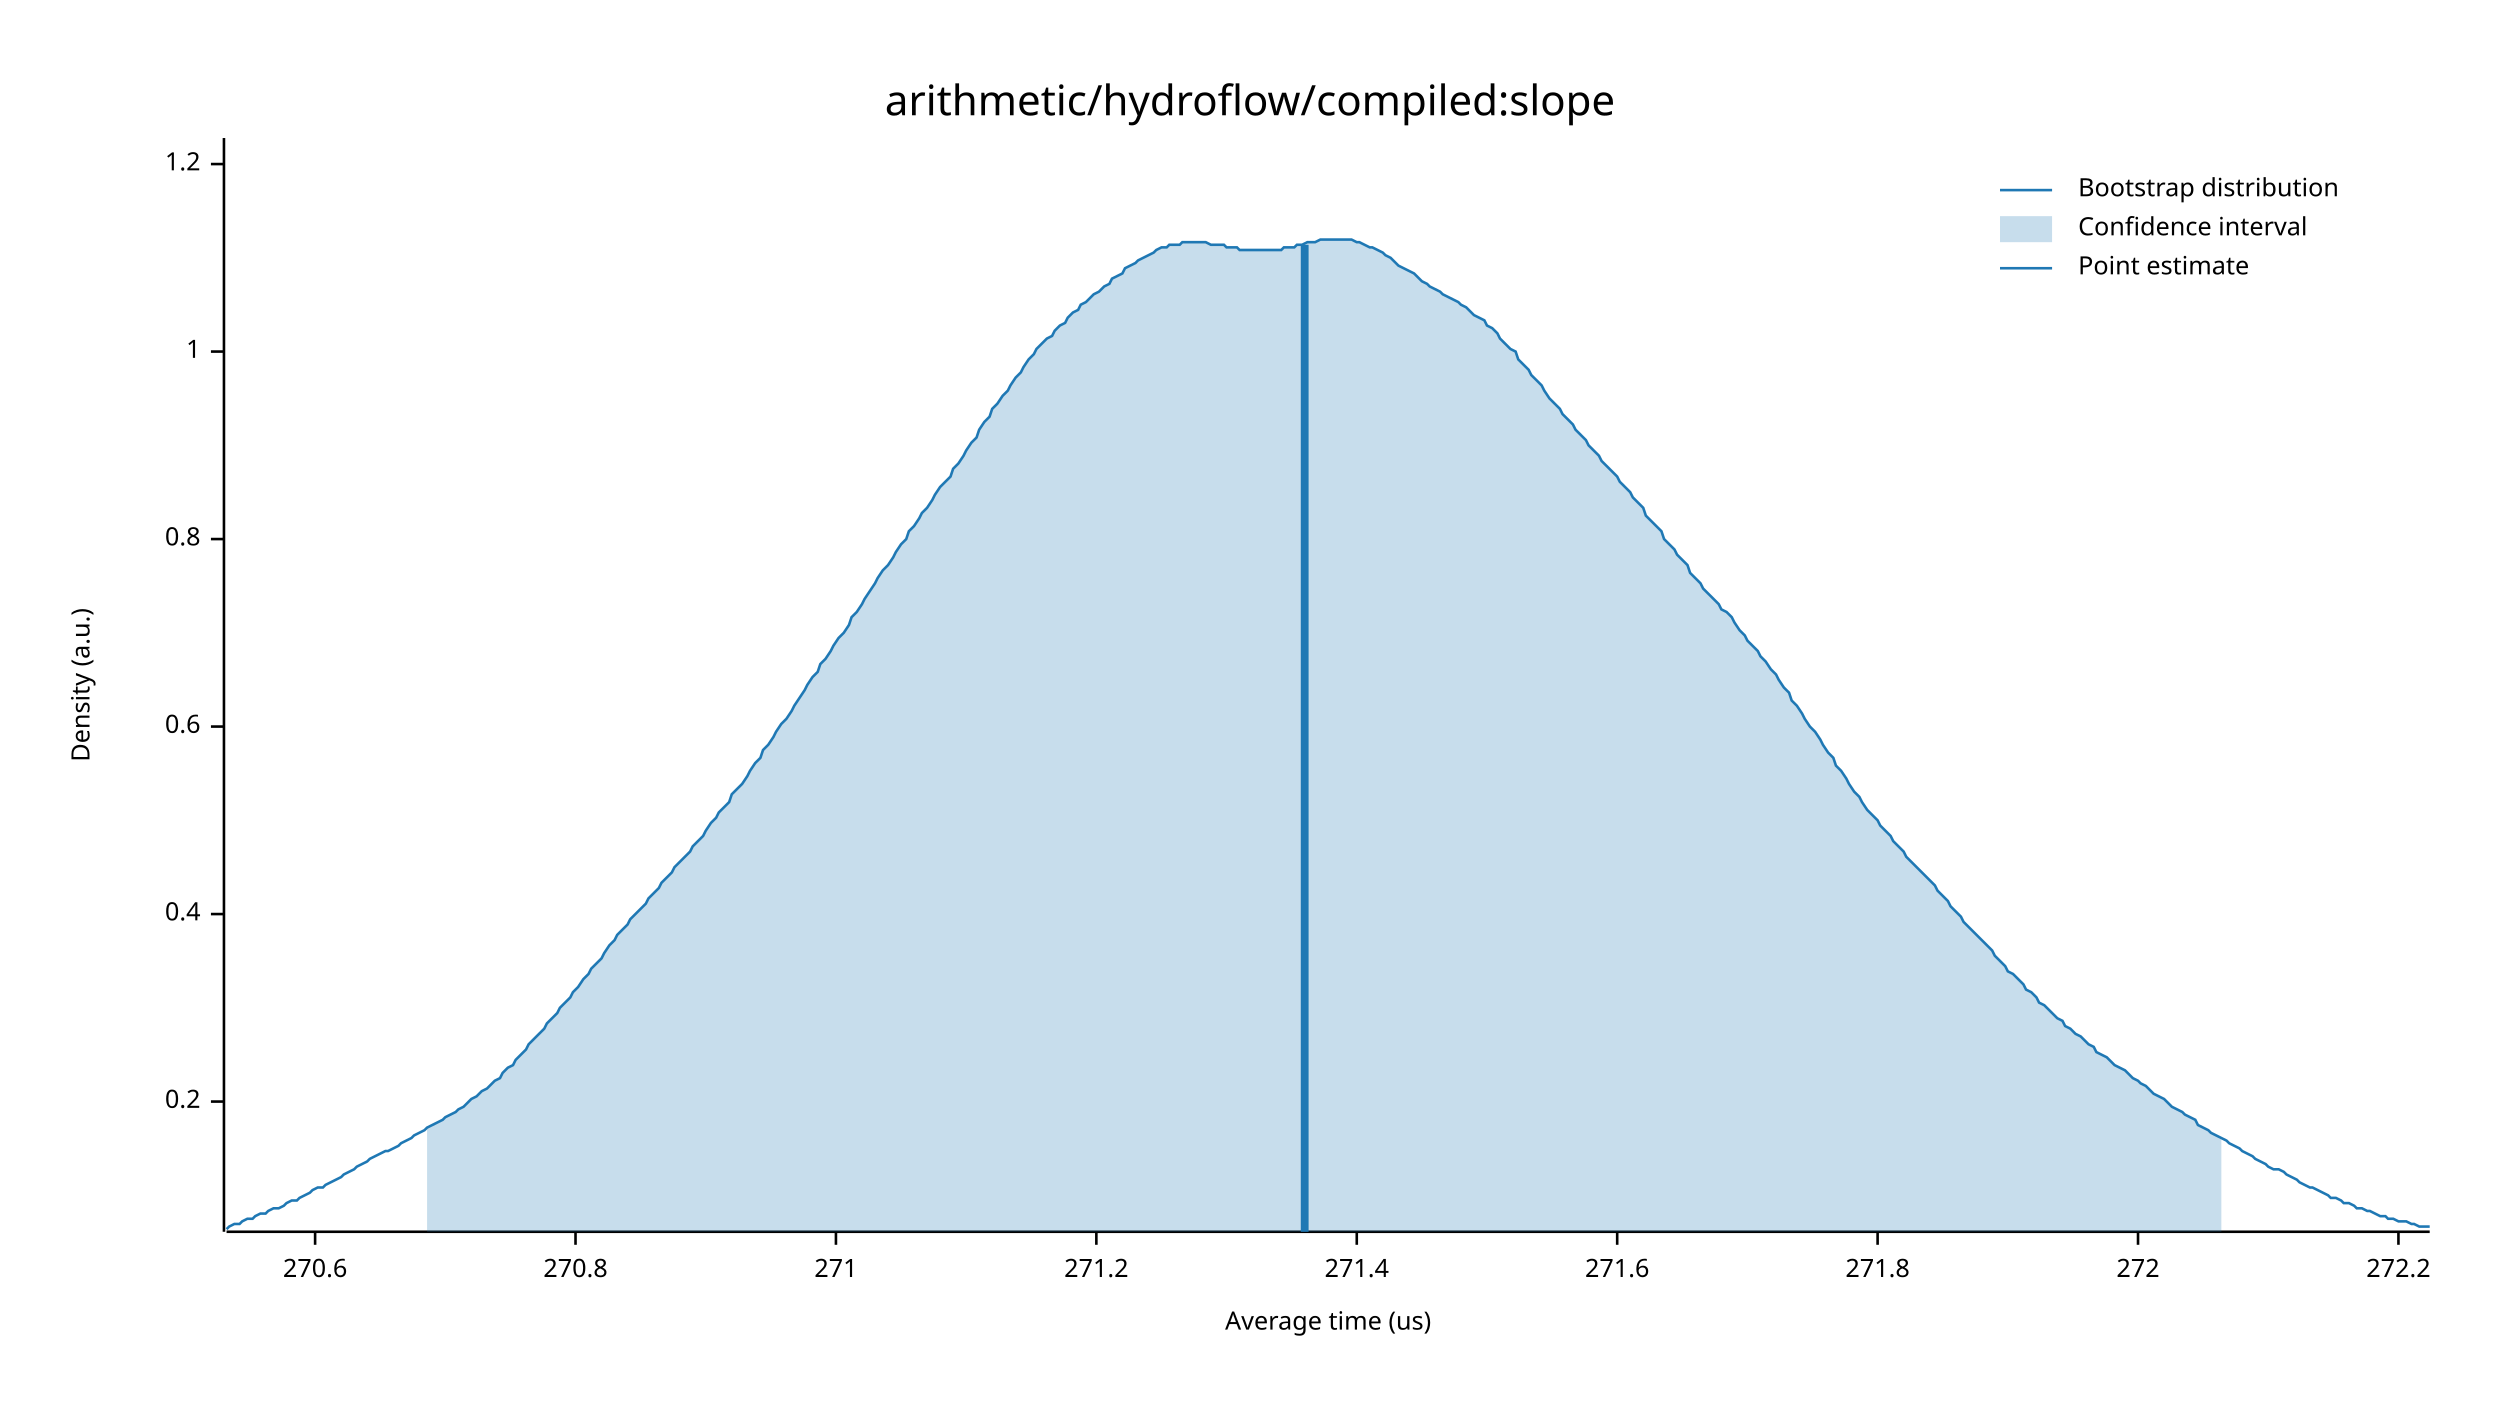
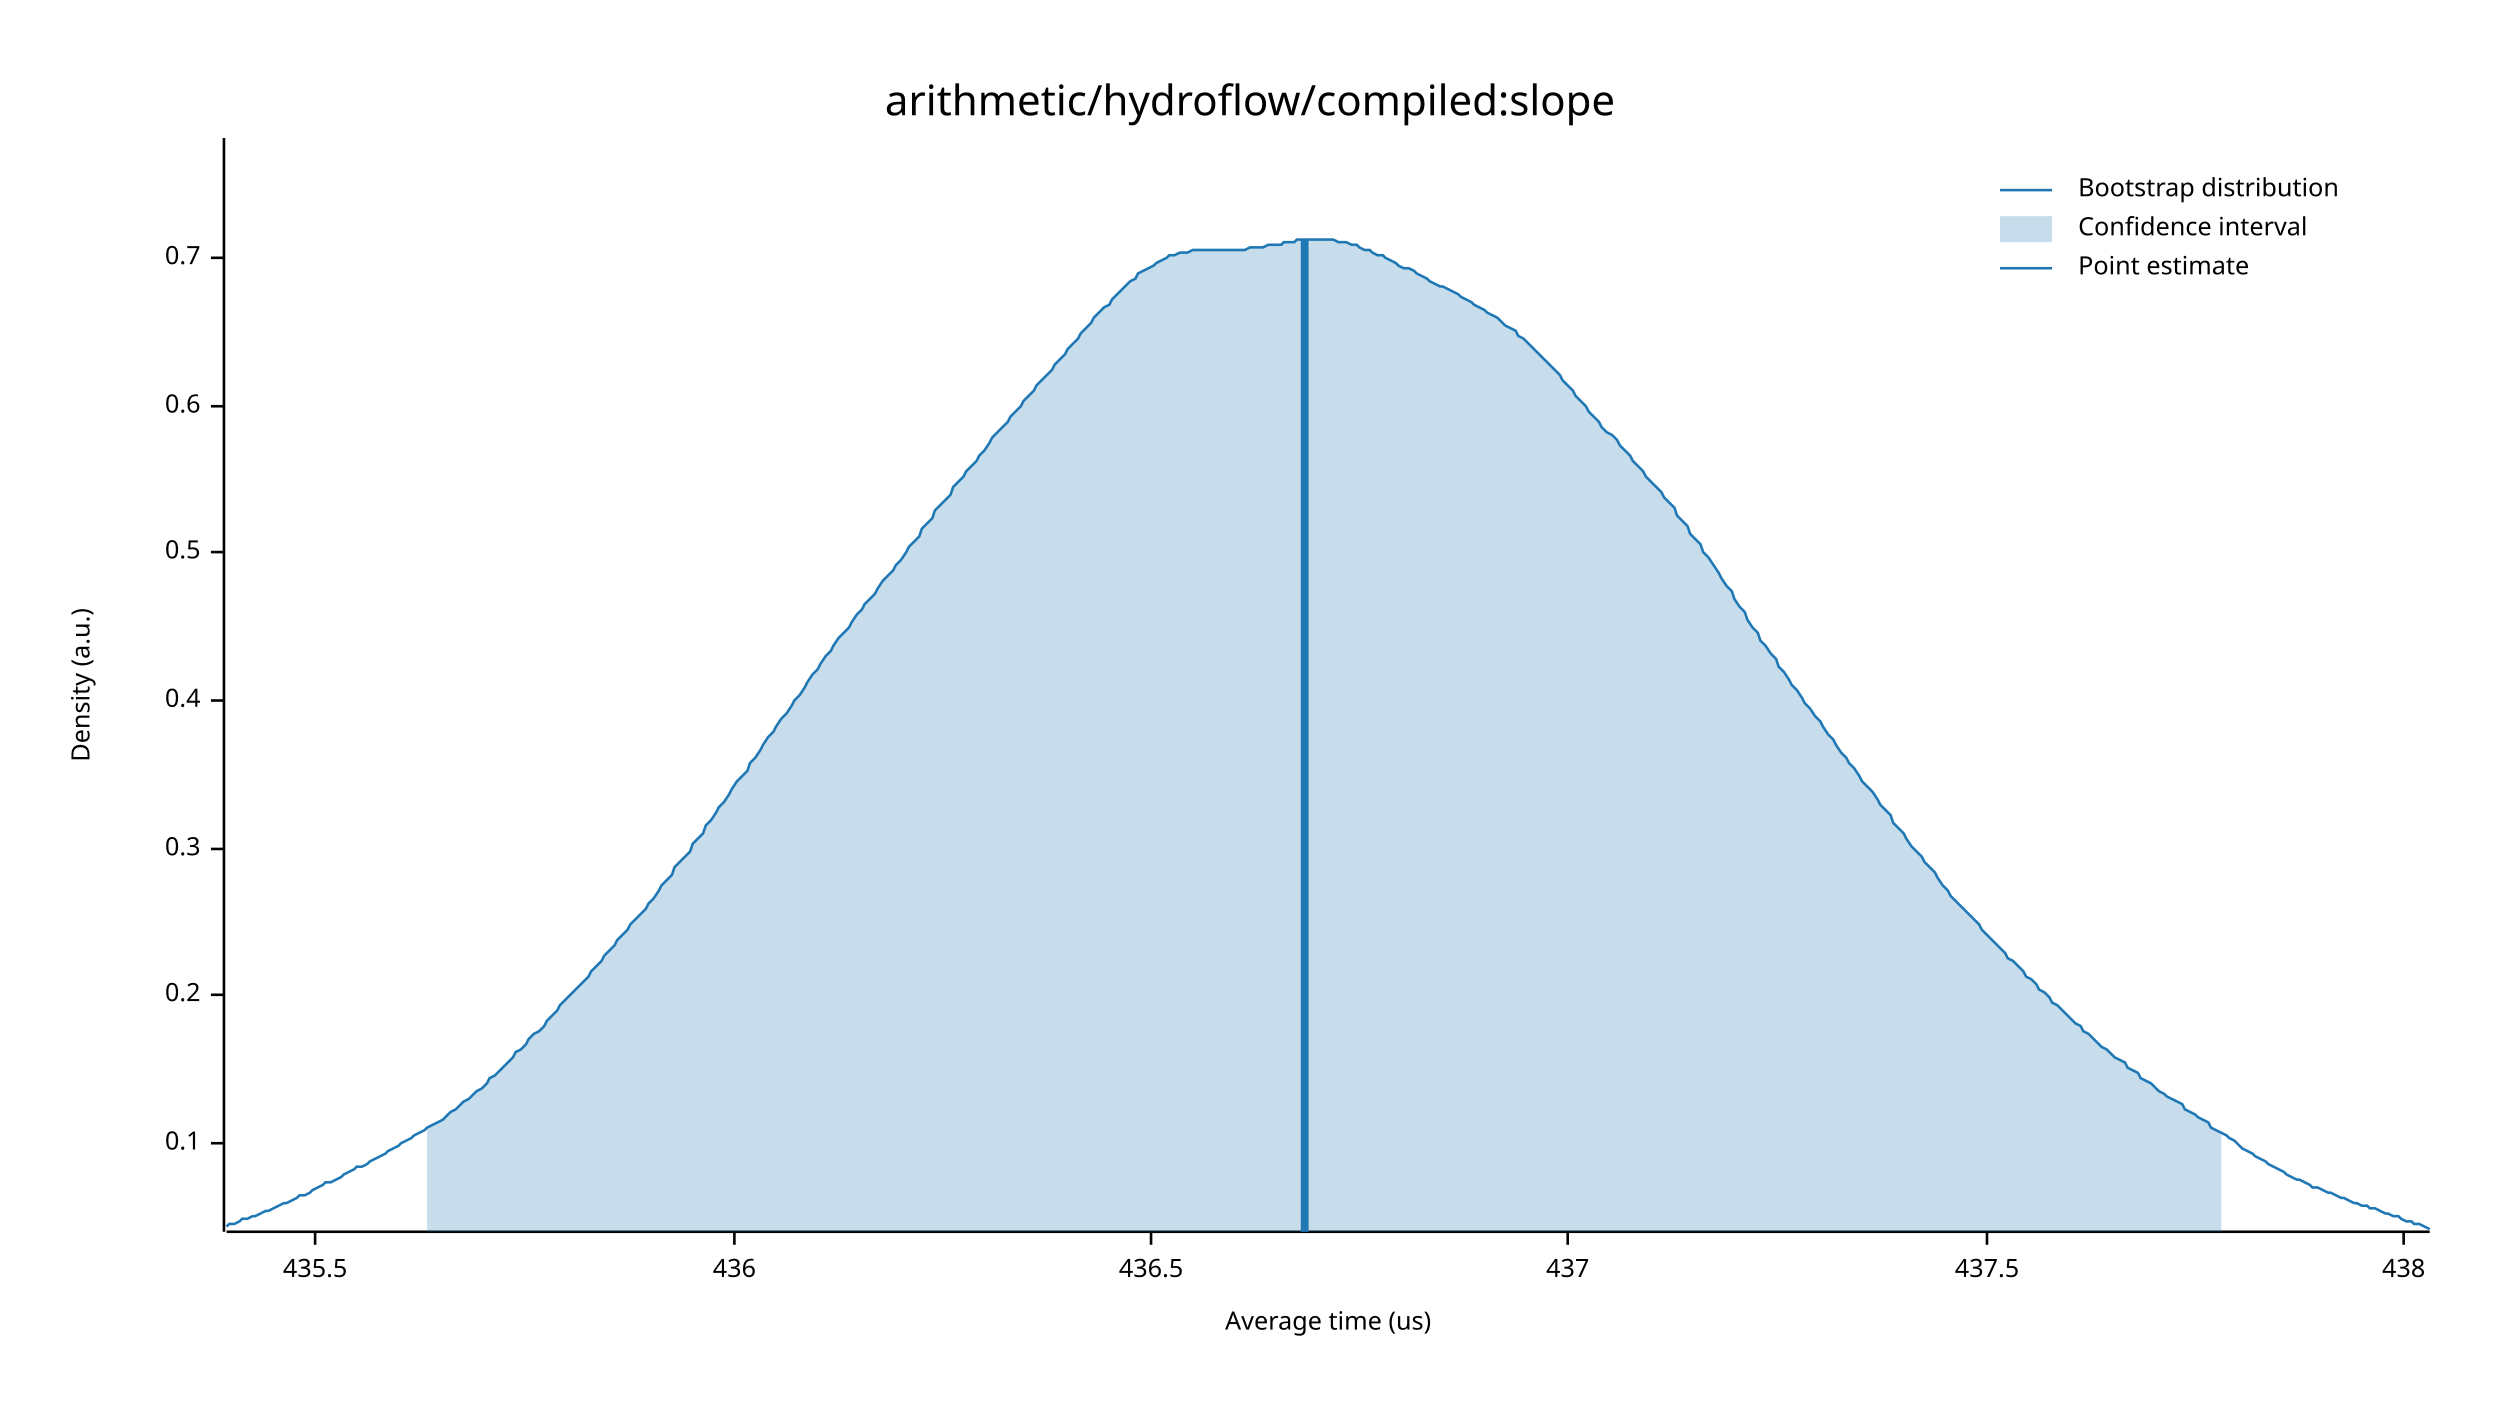
<svg xmlns="http://www.w3.org/2000/svg" width="960" height="540" viewBox="0 0 960 540">
  <text x="480" y="32" dy="0.76em" text-anchor="middle" font-family="sans-serif" font-size="16.129" opacity="1" fill="#000000">
arithmetic/hydroflow/compiled:slope
</text>
  <text x="27" y="263" dy="0.76em" text-anchor="middle" font-family="sans-serif" font-size="9.677" opacity="1" fill="#000000" transform="rotate(270, 27, 263)">
Density (a.u.)
</text>
  <text x="510" y="513" dy="-0.5ex" text-anchor="middle" font-family="sans-serif" font-size="9.677" opacity="1" fill="#000000">
Average time (us)
</text>
  <polyline fill="none" opacity="1" stroke="#000000" stroke-width="1" points="86,53 86,473 " />
-   <text x="77" y="423" dy="0.5ex" text-anchor="end" font-family="sans-serif" font-size="9.677" opacity="1" fill="#000000">
+   <text x="77" y="439" dy="0.5ex" text-anchor="end" font-family="sans-serif" font-size="9.677" opacity="1" fill="#000000">
+ 0.1
+ </text>
+   <polyline fill="none" opacity="1" stroke="#000000" stroke-width="1" points="81,439 86,439 " />
+   <text x="77" y="382" dy="0.5ex" text-anchor="end" font-family="sans-serif" font-size="9.677" opacity="1" fill="#000000">
0.2
</text>
-   <polyline fill="none" opacity="1" stroke="#000000" stroke-width="1" points="81,423 86,423 " />
-   <text x="77" y="351" dy="0.5ex" text-anchor="end" font-family="sans-serif" font-size="9.677" opacity="1" fill="#000000">
+   <polyline fill="none" opacity="1" stroke="#000000" stroke-width="1" points="81,382 86,382 " />
+   <text x="77" y="326" dy="0.5ex" text-anchor="end" font-family="sans-serif" font-size="9.677" opacity="1" fill="#000000">
+ 0.3
+ </text>
+   <polyline fill="none" opacity="1" stroke="#000000" stroke-width="1" points="81,326 86,326 " />
+   <text x="77" y="269" dy="0.5ex" text-anchor="end" font-family="sans-serif" font-size="9.677" opacity="1" fill="#000000">
0.4
</text>
-   <polyline fill="none" opacity="1" stroke="#000000" stroke-width="1" points="81,351 86,351 " />
-   <text x="77" y="279" dy="0.5ex" text-anchor="end" font-family="sans-serif" font-size="9.677" opacity="1" fill="#000000">
+   <polyline fill="none" opacity="1" stroke="#000000" stroke-width="1" points="81,269 86,269 " />
+   <text x="77" y="212" dy="0.5ex" text-anchor="end" font-family="sans-serif" font-size="9.677" opacity="1" fill="#000000">
+ 0.5
+ </text>
+   <polyline fill="none" opacity="1" stroke="#000000" stroke-width="1" points="81,212 86,212 " />
+   <text x="77" y="156" dy="0.5ex" text-anchor="end" font-family="sans-serif" font-size="9.677" opacity="1" fill="#000000">
0.6
</text>
-   <polyline fill="none" opacity="1" stroke="#000000" stroke-width="1" points="81,279 86,279 " />
-   <text x="77" y="207" dy="0.5ex" text-anchor="end" font-family="sans-serif" font-size="9.677" opacity="1" fill="#000000">
- 0.8
+   <polyline fill="none" opacity="1" stroke="#000000" stroke-width="1" points="81,156 86,156 " />
+   <text x="77" y="99" dy="0.5ex" text-anchor="end" font-family="sans-serif" font-size="9.677" opacity="1" fill="#000000">
+ 0.7
</text>
-   <polyline fill="none" opacity="1" stroke="#000000" stroke-width="1" points="81,207 86,207 " />
-   <text x="77" y="135" dy="0.5ex" text-anchor="end" font-family="sans-serif" font-size="9.677" opacity="1" fill="#000000">
- 1
- </text>
-   <polyline fill="none" opacity="1" stroke="#000000" stroke-width="1" points="81,135 86,135 " />
-   <text x="77" y="63" dy="0.5ex" text-anchor="end" font-family="sans-serif" font-size="9.677" opacity="1" fill="#000000">
- 1.2
- </text>
-   <polyline fill="none" opacity="1" stroke="#000000" stroke-width="1" points="81,63 86,63 " />
+   <polyline fill="none" opacity="1" stroke="#000000" stroke-width="1" points="81,99 86,99 " />
  <polyline fill="none" opacity="1" stroke="#000000" stroke-width="1" points="87,473 933,473 " />
  <text x="121" y="483" dy="0.76em" text-anchor="middle" font-family="sans-serif" font-size="9.677" opacity="1" fill="#000000">
- 270.6
+ 435.5
</text>
  <polyline fill="none" opacity="1" stroke="#000000" stroke-width="1" points="121,473 121,478 " />
-   <text x="221" y="483" dy="0.76em" text-anchor="middle" font-family="sans-serif" font-size="9.677" opacity="1" fill="#000000">
- 270.8
+   <text x="282" y="483" dy="0.76em" text-anchor="middle" font-family="sans-serif" font-size="9.677" opacity="1" fill="#000000">
+ 436
</text>
-   <polyline fill="none" opacity="1" stroke="#000000" stroke-width="1" points="221,473 221,478 " />
-   <text x="321" y="483" dy="0.76em" text-anchor="middle" font-family="sans-serif" font-size="9.677" opacity="1" fill="#000000">
- 271
+   <polyline fill="none" opacity="1" stroke="#000000" stroke-width="1" points="282,473 282,478 " />
+   <text x="442" y="483" dy="0.76em" text-anchor="middle" font-family="sans-serif" font-size="9.677" opacity="1" fill="#000000">
+ 436.5
</text>
-   <polyline fill="none" opacity="1" stroke="#000000" stroke-width="1" points="321,473 321,478 " />
-   <text x="421" y="483" dy="0.76em" text-anchor="middle" font-family="sans-serif" font-size="9.677" opacity="1" fill="#000000">
- 271.2
+   <polyline fill="none" opacity="1" stroke="#000000" stroke-width="1" points="442,473 442,478 " />
+   <text x="602" y="483" dy="0.76em" text-anchor="middle" font-family="sans-serif" font-size="9.677" opacity="1" fill="#000000">
+ 437
</text>
-   <polyline fill="none" opacity="1" stroke="#000000" stroke-width="1" points="421,473 421,478 " />
-   <text x="521" y="483" dy="0.76em" text-anchor="middle" font-family="sans-serif" font-size="9.677" opacity="1" fill="#000000">
- 271.4
+   <polyline fill="none" opacity="1" stroke="#000000" stroke-width="1" points="602,473 602,478 " />
+   <text x="763" y="483" dy="0.76em" text-anchor="middle" font-family="sans-serif" font-size="9.677" opacity="1" fill="#000000">
+ 437.5
</text>
-   <polyline fill="none" opacity="1" stroke="#000000" stroke-width="1" points="521,473 521,478 " />
-   <text x="621" y="483" dy="0.76em" text-anchor="middle" font-family="sans-serif" font-size="9.677" opacity="1" fill="#000000">
- 271.6
+   <polyline fill="none" opacity="1" stroke="#000000" stroke-width="1" points="763,473 763,478 " />
+   <text x="923" y="483" dy="0.76em" text-anchor="middle" font-family="sans-serif" font-size="9.677" opacity="1" fill="#000000">
+ 438
</text>
-   <polyline fill="none" opacity="1" stroke="#000000" stroke-width="1" points="621,473 621,478 " />
-   <text x="721" y="483" dy="0.76em" text-anchor="middle" font-family="sans-serif" font-size="9.677" opacity="1" fill="#000000">
- 271.8
- </text>
-   <polyline fill="none" opacity="1" stroke="#000000" stroke-width="1" points="721,473 721,478 " />
-   <text x="821" y="483" dy="0.76em" text-anchor="middle" font-family="sans-serif" font-size="9.677" opacity="1" fill="#000000">
- 272
- </text>
-   <polyline fill="none" opacity="1" stroke="#000000" stroke-width="1" points="821,473 821,478 " />
-   <text x="921" y="483" dy="0.76em" text-anchor="middle" font-family="sans-serif" font-size="9.677" opacity="1" fill="#000000">
- 272.2
- </text>
-   <polyline fill="none" opacity="1" stroke="#000000" stroke-width="1" points="921,473 921,478 " />
-   <polyline fill="none" opacity="1" stroke="#1F78B4" stroke-width="1" points="87,472 88,471 90,470 92,470 93,469 95,468 97,468 98,467 100,466 102,466 103,465 105,464 107,464 109,463 110,462 112,461 114,461 115,460 117,459 119,458 120,457 122,456 124,456 125,455 127,454 129,453 131,452 132,451 134,450 136,449 137,448 139,447 141,446 142,445 144,444 146,443 148,442 149,442 151,441 153,440 154,439 156,438 158,437 159,436 161,435 163,434 164,433 166,432 168,431 170,430 171,429 173,428 175,427 176,426 178,425 180,423 181,422 183,421 185,419 187,418 188,417 190,415 192,414 193,412 195,410 197,409 198,407 200,405 202,403 203,401 205,399 207,397 209,395 210,393 212,391 214,389 215,387 217,385 219,383 220,381 222,379 224,376 226,374 227,372 229,370 231,368 232,366 234,363 236,361 237,359 239,357 241,355 242,353 244,351 246,349 248,347 249,345 251,343 253,341 254,339 256,337 258,335 259,333 261,331 263,329 265,327 266,325 268,323 270,321 271,319 273,316 275,314 276,312 278,310 280,308 281,305 283,303 285,301 287,298 288,296 290,293 292,291 293,288 295,286 297,283 298,281 300,278 302,276 304,273 305,271 307,268 309,265 310,263 312,260 314,258 315,255 317,253 319,250 320,248 322,245 324,243 326,240 327,237 329,235 331,232 332,230 334,227 336,224 337,222 339,219 341,217 343,214 344,212 346,209 348,207 349,204 351,202 353,199 354,197 356,195 358,192 359,190 361,187 363,185 365,183 366,180 368,178 370,175 371,173 373,170 375,168 376,165 378,162 380,160 381,157 383,155 385,152 387,150 388,148 390,145 392,143 393,141 395,138 397,136 398,134 400,132 402,130 404,129 405,127 407,125 409,124 410,122 412,120 414,119 415,117 417,116 419,114 420,113 422,112 424,110 426,109 427,107 429,106 431,105 432,103 434,102 436,101 437,100 439,99 441,98 443,97 444,96 446,95 448,95 449,94 451,94 453,94 454,93 456,93 458,93 459,93 461,93 463,93 465,94 466,94 468,94 470,94 471,95 473,95 475,95 476,96 478,96 480,96 482,96 483,96 485,96 487,96 488,96 490,96 492,96 493,95 495,95 497,95 498,94 500,94 502,93 504,93 505,93 507,92 509,92 510,92 512,92 514,92 515,92 517,92 519,92 521,93 522,93 524,94 526,95 527,95 529,96 531,97 532,98 534,99 536,101 537,102 539,103 541,104 543,105 544,106 546,108 548,109 549,110 551,111 553,112 554,113 556,114 558,115 560,116 561,117 563,118 565,120 566,121 568,122 570,123 571,125 573,126 575,128 576,130 578,132 580,134 582,135 583,138 585,140 587,142 588,144 590,146 592,148 593,150 595,153 597,155 599,157 600,159 602,161 604,163 605,165 607,167 609,169 610,171 612,173 614,175 615,177 617,179 619,181 621,183 622,185 624,187 626,189 627,191 629,193 631,195 632,198 634,200 636,202 638,204 639,207 641,209 643,211 644,213 646,215 648,217 649,220 651,222 653,224 654,226 656,228 658,230 660,232 661,234 663,235 665,237 666,239 668,242 670,244 671,246 673,248 675,250 676,252 678,254 680,257 682,259 683,261 685,264 687,266 688,269 690,271 692,274 693,276 695,279 697,281 699,284 700,286 702,289 704,291 705,294 707,296 709,299 710,301 712,304 714,306 715,308 717,311 719,313 721,315 722,317 724,319 726,321 727,323 729,325 731,327 732,329 734,331 736,333 738,335 739,336 741,338 743,340 744,342 746,344 748,346 749,348 751,350 753,352 754,354 756,356 758,358 760,360 761,361 763,363 765,365 766,367 768,369 770,371 771,373 773,374 775,376 777,378 778,380 780,381 782,383 783,385 785,386 787,388 788,389 790,391 792,392 793,394 795,395 797,397 799,398 800,399 802,401 804,402 805,404 807,405 809,406 810,407 812,409 814,410 816,411 817,412 819,414 821,415 822,416 824,417 826,419 827,420 829,421 831,422 832,423 834,425 836,426 838,427 839,428 841,429 843,430 844,432 846,433 848,434 849,435 851,436 853,437 855,438 856,439 858,440 860,441 861,442 863,443 865,444 866,445 868,446 870,447 871,448 873,449 875,449 877,450 878,451 880,452 882,453 883,454 885,455 887,456 888,456 890,457 892,458 894,459 895,460 897,460 899,461 900,462 902,462 904,463 905,464 907,464 909,465 910,465 912,466 914,467 916,467 917,468 919,468 921,469 922,469 924,469 926,470 927,470 929,471 931,471 933,471 " />
-   <polygon opacity="0.25" fill="#1F78B4" points="164,433 166,432 168,431 170,430 171,429 173,428 175,427 176,426 178,425 180,423 181,422 183,421 185,419 187,418 188,417 190,415 192,414 193,412 195,410 197,409 198,407 200,405 202,403 203,401 205,399 207,397 209,395 210,393 212,391 214,389 215,387 217,385 219,383 220,381 222,379 224,376 226,374 227,372 229,370 231,368 232,366 234,363 236,361 237,359 239,357 241,355 242,353 244,351 246,349 248,347 249,345 251,343 253,341 254,339 256,337 258,335 259,333 261,331 263,329 265,327 266,325 268,323 270,321 271,319 273,316 275,314 276,312 278,310 280,308 281,305 283,303 285,301 287,298 288,296 290,293 292,291 293,288 295,286 297,283 298,281 300,278 302,276 304,273 305,271 307,268 309,265 310,263 312,260 314,258 315,255 317,253 319,250 320,248 322,245 324,243 326,240 327,237 329,235 331,232 332,230 334,227 336,224 337,222 339,219 341,217 343,214 344,212 346,209 348,207 349,204 351,202 353,199 354,197 356,195 358,192 359,190 361,187 363,185 365,183 366,180 368,178 370,175 371,173 373,170 375,168 376,165 378,162 380,160 381,157 383,155 385,152 387,150 388,148 390,145 392,143 393,141 395,138 397,136 398,134 400,132 402,130 404,129 405,127 407,125 409,124 410,122 412,120 414,119 415,117 417,116 419,114 420,113 422,112 424,110 426,109 427,107 429,106 431,105 432,103 434,102 436,101 437,100 439,99 441,98 443,97 444,96 446,95 448,95 449,94 451,94 453,94 454,93 456,93 458,93 459,93 461,93 463,93 465,94 466,94 468,94 470,94 471,95 473,95 475,95 476,96 478,96 480,96 482,96 483,96 485,96 487,96 488,96 490,96 492,96 493,95 495,95 497,95 498,94 500,94 502,93 504,93 505,93 507,92 509,92 510,92 512,92 514,92 515,92 517,92 519,92 521,93 522,93 524,94 526,95 527,95 529,96 531,97 532,98 534,99 536,101 537,102 539,103 541,104 543,105 544,106 546,108 548,109 549,110 551,111 553,112 554,113 556,114 558,115 560,116 561,117 563,118 565,120 566,121 568,122 570,123 571,125 573,126 575,128 576,130 578,132 580,134 582,135 583,138 585,140 587,142 588,144 590,146 592,148 593,150 595,153 597,155 599,157 600,159 602,161 604,163 605,165 607,167 609,169 610,171 612,173 614,175 615,177 617,179 619,181 621,183 622,185 624,187 626,189 627,191 629,193 631,195 632,198 634,200 636,202 638,204 639,207 641,209 643,211 644,213 646,215 648,217 649,220 651,222 653,224 654,226 656,228 658,230 660,232 661,234 663,235 665,237 666,239 668,242 670,244 671,246 673,248 675,250 676,252 678,254 680,257 682,259 683,261 685,264 687,266 688,269 690,271 692,274 693,276 695,279 697,281 699,284 700,286 702,289 704,291 705,294 707,296 709,299 710,301 712,304 714,306 715,308 717,311 719,313 721,315 722,317 724,319 726,321 727,323 729,325 731,327 732,329 734,331 736,333 738,335 739,336 741,338 743,340 744,342 746,344 748,346 749,348 751,350 753,352 754,354 756,356 758,358 760,360 761,361 763,363 765,365 766,367 768,369 770,371 771,373 773,374 775,376 777,378 778,380 780,381 782,383 783,385 785,386 787,388 788,389 790,391 792,392 793,394 795,395 797,397 799,398 800,399 802,401 804,402 805,404 807,405 809,406 810,407 812,409 814,410 816,411 817,412 819,414 821,415 822,416 824,417 826,419 827,420 829,421 831,422 832,423 834,425 836,426 838,427 839,428 841,429 843,430 844,432 846,433 848,434 849,435 851,436 853,437 853,473 164,473 " />
-   <polyline fill="none" opacity="1" stroke="#1F78B4" stroke-width="3" points="501,473 501,94 " />
+   <polyline fill="none" opacity="1" stroke="#000000" stroke-width="1" points="923,473 923,478 " />
+   <polyline fill="none" opacity="1" stroke="#1F78B4" stroke-width="1" points="87,471 88,470 90,470 92,469 93,468 95,468 97,467 98,467 100,466 102,465 103,465 105,464 107,463 109,462 110,462 112,461 114,460 115,459 117,459 119,458 120,457 122,456 124,455 125,454 127,454 129,453 131,452 132,451 134,450 136,449 137,448 139,448 141,447 142,446 144,445 146,444 148,443 149,442 151,441 153,440 154,439 156,438 158,437 159,436 161,435 163,434 164,433 166,432 168,431 170,430 171,429 173,427 175,426 176,425 178,423 180,422 181,421 183,419 185,418 187,416 188,414 190,413 192,411 193,410 195,408 197,406 198,404 200,403 202,401 203,399 205,397 207,396 209,394 210,392 212,390 214,388 215,386 217,384 219,382 220,381 222,379 224,377 226,375 227,373 229,371 231,369 232,367 234,365 236,363 237,361 239,359 241,357 242,355 244,353 246,351 248,349 249,347 251,345 253,342 254,340 256,338 258,336 259,333 261,331 263,329 265,327 266,324 268,322 270,320 271,317 273,315 275,312 276,310 278,308 280,305 281,303 283,300 285,298 287,296 288,293 290,291 292,288 293,286 295,283 297,281 298,279 300,276 302,274 304,271 305,269 307,267 309,264 310,262 312,259 314,257 315,255 317,252 319,250 320,248 322,245 324,243 326,241 327,239 329,236 331,234 332,232 334,230 336,228 337,226 339,223 341,221 343,219 344,217 346,215 348,212 349,210 351,208 353,206 354,203 356,201 358,199 359,196 361,194 363,192 365,190 366,187 368,185 370,183 371,181 373,179 375,177 376,175 378,173 380,170 381,168 383,166 385,164 387,162 388,160 390,158 392,156 393,154 395,152 397,150 398,148 400,146 402,144 404,142 405,140 407,138 409,136 410,134 412,132 414,130 415,128 417,126 419,124 420,122 422,120 424,118 426,117 427,115 429,113 431,111 432,110 434,108 436,107 437,105 439,104 441,103 443,102 444,101 446,100 448,99 449,98 451,98 453,97 454,97 456,97 458,96 459,96 461,96 463,96 465,96 466,96 468,96 470,96 471,96 473,96 475,96 476,96 478,96 480,95 482,95 483,95 485,95 487,94 488,94 490,94 492,94 493,93 495,93 497,93 498,92 500,92 502,92 504,92 505,92 507,92 509,92 510,92 512,92 514,93 515,93 517,93 519,94 521,94 522,95 524,96 526,96 527,97 529,98 531,98 532,99 534,100 536,101 537,102 539,103 541,103 543,104 544,105 546,106 548,107 549,108 551,109 553,110 554,110 556,111 558,112 560,113 561,114 563,115 565,116 566,117 568,118 570,119 571,120 573,121 575,122 576,123 578,125 580,126 582,127 583,129 585,130 587,132 588,133 590,135 592,137 593,138 595,140 597,142 599,144 600,146 602,148 604,150 605,152 607,154 609,156 610,158 612,160 614,162 615,164 617,166 619,167 621,169 622,171 624,173 626,175 627,177 629,179 631,181 632,183 634,185 636,187 638,189 639,191 641,193 643,195 644,198 646,200 648,202 649,205 651,207 653,209 654,212 656,214 658,217 660,220 661,222 663,225 665,227 666,230 668,233 670,235 671,238 673,241 675,243 676,246 678,248 680,251 682,253 683,256 685,258 687,261 688,263 690,265 692,268 693,270 695,272 697,275 699,277 700,279 702,282 704,284 705,286 707,289 709,291 710,293 712,295 714,298 715,300 717,302 719,304 721,307 722,309 724,311 726,313 727,316 729,318 731,320 732,322 734,325 736,327 738,329 739,331 741,333 743,335 744,337 746,340 748,342 749,344 751,346 753,348 754,349 756,351 758,353 760,355 761,357 763,359 765,361 766,362 768,364 770,366 771,368 773,369 775,371 777,373 778,375 780,376 782,378 783,380 785,381 787,383 788,385 790,386 792,388 793,389 795,391 797,393 799,394 800,396 802,397 804,399 805,400 807,402 809,403 810,404 812,406 814,407 816,408 817,410 819,411 821,412 822,414 824,415 826,416 827,417 829,419 831,420 832,421 834,422 836,423 838,424 839,426 841,427 843,428 844,429 846,430 848,431 849,433 851,434 853,435 855,436 856,437 858,438 860,440 861,441 863,442 865,443 866,444 868,445 870,446 871,447 873,448 875,449 877,450 878,451 880,452 882,453 883,453 885,454 887,455 888,456 890,456 892,457 894,458 895,458 897,459 899,460 900,460 902,461 904,462 905,462 907,463 909,463 910,464 912,464 914,465 916,466 917,466 919,467 921,467 922,468 924,469 926,469 927,470 929,470 931,471 933,472 " />
+   <polygon opacity="0.25" fill="#1F78B4" points="164,433 166,432 168,431 170,430 171,429 173,427 175,426 176,425 178,423 180,422 181,421 183,419 185,418 187,416 188,414 190,413 192,411 193,410 195,408 197,406 198,404 200,403 202,401 203,399 205,397 207,396 209,394 210,392 212,390 214,388 215,386 217,384 219,382 220,381 222,379 224,377 226,375 227,373 229,371 231,369 232,367 234,365 236,363 237,361 239,359 241,357 242,355 244,353 246,351 248,349 249,347 251,345 253,342 254,340 256,338 258,336 259,333 261,331 263,329 265,327 266,324 268,322 270,320 271,317 273,315 275,312 276,310 278,308 280,305 281,303 283,300 285,298 287,296 288,293 290,291 292,288 293,286 295,283 297,281 298,279 300,276 302,274 304,271 305,269 307,267 309,264 310,262 312,259 314,257 315,255 317,252 319,250 320,248 322,245 324,243 326,241 327,239 329,236 331,234 332,232 334,230 336,228 337,226 339,223 341,221 343,219 344,217 346,215 348,212 349,210 351,208 353,206 354,203 356,201 358,199 359,196 361,194 363,192 365,190 366,187 368,185 370,183 371,181 373,179 375,177 376,175 378,173 380,170 381,168 383,166 385,164 387,162 388,160 390,158 392,156 393,154 395,152 397,150 398,148 400,146 402,144 404,142 405,140 407,138 409,136 410,134 412,132 414,130 415,128 417,126 419,124 420,122 422,120 424,118 426,117 427,115 429,113 431,111 432,110 434,108 436,107 437,105 439,104 441,103 443,102 444,101 446,100 448,99 449,98 451,98 453,97 454,97 456,97 458,96 459,96 461,96 463,96 465,96 466,96 468,96 470,96 471,96 473,96 475,96 476,96 478,96 480,95 482,95 483,95 485,95 487,94 488,94 490,94 492,94 493,93 495,93 497,93 498,92 500,92 502,92 504,92 505,92 507,92 509,92 510,92 512,92 514,93 515,93 517,93 519,94 521,94 522,95 524,96 526,96 527,97 529,98 531,98 532,99 534,100 536,101 537,102 539,103 541,103 543,104 544,105 546,106 548,107 549,108 551,109 553,110 554,110 556,111 558,112 560,113 561,114 563,115 565,116 566,117 568,118 570,119 571,120 573,121 575,122 576,123 578,125 580,126 582,127 583,129 585,130 587,132 588,133 590,135 592,137 593,138 595,140 597,142 599,144 600,146 602,148 604,150 605,152 607,154 609,156 610,158 612,160 614,162 615,164 617,166 619,167 621,169 622,171 624,173 626,175 627,177 629,179 631,181 632,183 634,185 636,187 638,189 639,191 641,193 643,195 644,198 646,200 648,202 649,205 651,207 653,209 654,212 656,214 658,217 660,220 661,222 663,225 665,227 666,230 668,233 670,235 671,238 673,241 675,243 676,246 678,248 680,251 682,253 683,256 685,258 687,261 688,263 690,265 692,268 693,270 695,272 697,275 699,277 700,279 702,282 704,284 705,286 707,289 709,291 710,293 712,295 714,298 715,300 717,302 719,304 721,307 722,309 724,311 726,313 727,316 729,318 731,320 732,322 734,325 736,327 738,329 739,331 741,333 743,335 744,337 746,340 748,342 749,344 751,346 753,348 754,349 756,351 758,353 760,355 761,357 763,359 765,361 766,362 768,364 770,366 771,368 773,369 775,371 777,373 778,375 780,376 782,378 783,380 785,381 787,383 788,385 790,386 792,388 793,389 795,391 797,393 799,394 800,396 802,397 804,399 805,400 807,402 809,403 810,404 812,406 814,407 816,408 817,410 819,411 821,412 822,414 824,415 826,416 827,417 829,419 831,420 832,421 834,422 836,423 838,424 839,426 841,427 843,428 844,429 846,430 848,431 849,433 851,434 853,435 853,473 164,473 " />
+   <polyline fill="none" opacity="1" stroke="#1F78B4" stroke-width="3" points="501,473 501,92 " />
  <text x="798" y="68" dy="0.76em" text-anchor="start" font-family="sans-serif" font-size="9.677" opacity="1" fill="#000000">
Bootstrap distribution
</text>
  <text x="798" y="83" dy="0.76em" text-anchor="start" font-family="sans-serif" font-size="9.677" opacity="1" fill="#000000">
Confidence interval
</text>
  <text x="798" y="98" dy="0.76em" text-anchor="start" font-family="sans-serif" font-size="9.677" opacity="1" fill="#000000">
Point estimate
</text>
  <polyline fill="none" opacity="1" stroke="#1F78B4" stroke-width="1" points="768,73 788,73 " />
  <rect x="768" y="83" width="20" height="10" opacity="0.25" fill="#1F78B4" stroke="none" />
  <polyline fill="none" opacity="1" stroke="#1F78B4" stroke-width="1" points="768,103 788,103 " />
</svg>
